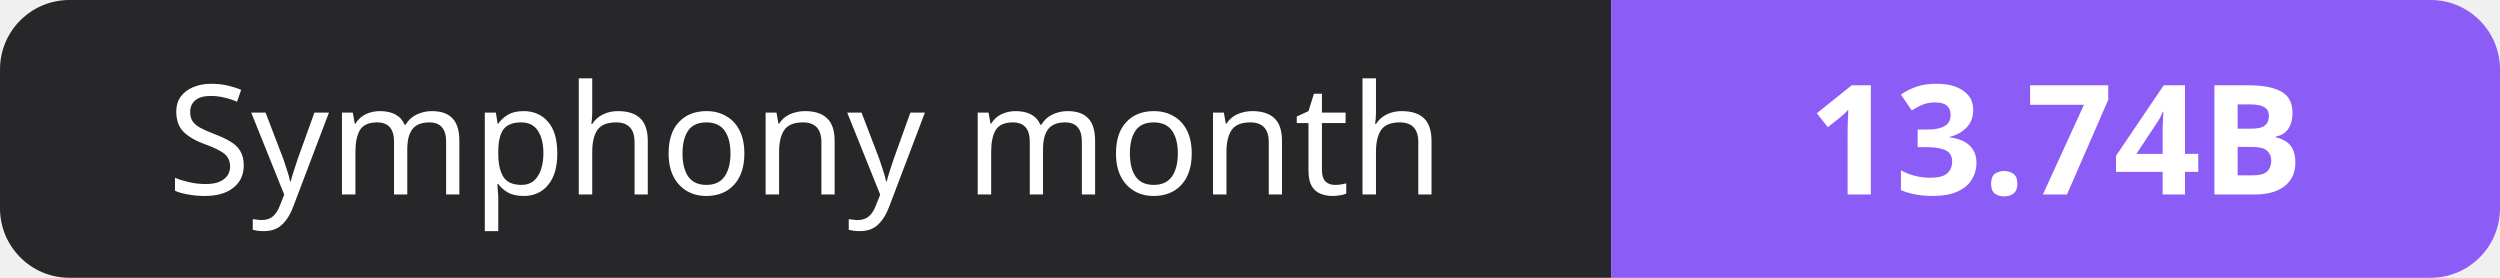
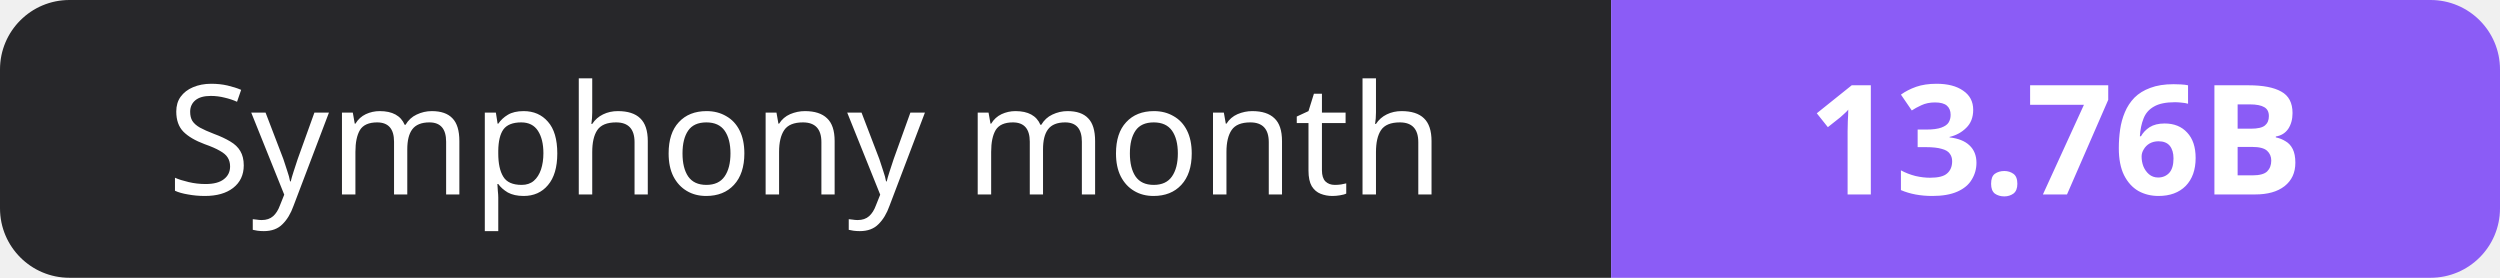
- <svg xmlns="http://www.w3.org/2000/svg" width="180" height="20" role="img" aria-label="Symphony month: 13.74B">
+ <svg xmlns="http://www.w3.org/2000/svg" width="180" height="20" role="img" aria-label="Symphony month: 13.76B">
  <clipPath id="r">
    <rect width="180" height="20" rx="5" fill="#fff" />
  </clipPath>
  <g clip-path="url(#r)">
    <rect width="116" height="20" fill="#27272a" />
    <rect x="116" width="64" height="20" fill="#8b5cf6" />
  </g>
  <g fill="#fff" text-anchor="middle" font-family="Verdana,Geneva,sans-serif" font-size="11">
    <text x="58.0" y="14">Symphony month</text>
-     <text x="148.0" y="14" font-weight="700">13.74B</text>
+     <text x="148.0" y="14" font-weight="700">13.76B</text>
  </g>
</svg>
